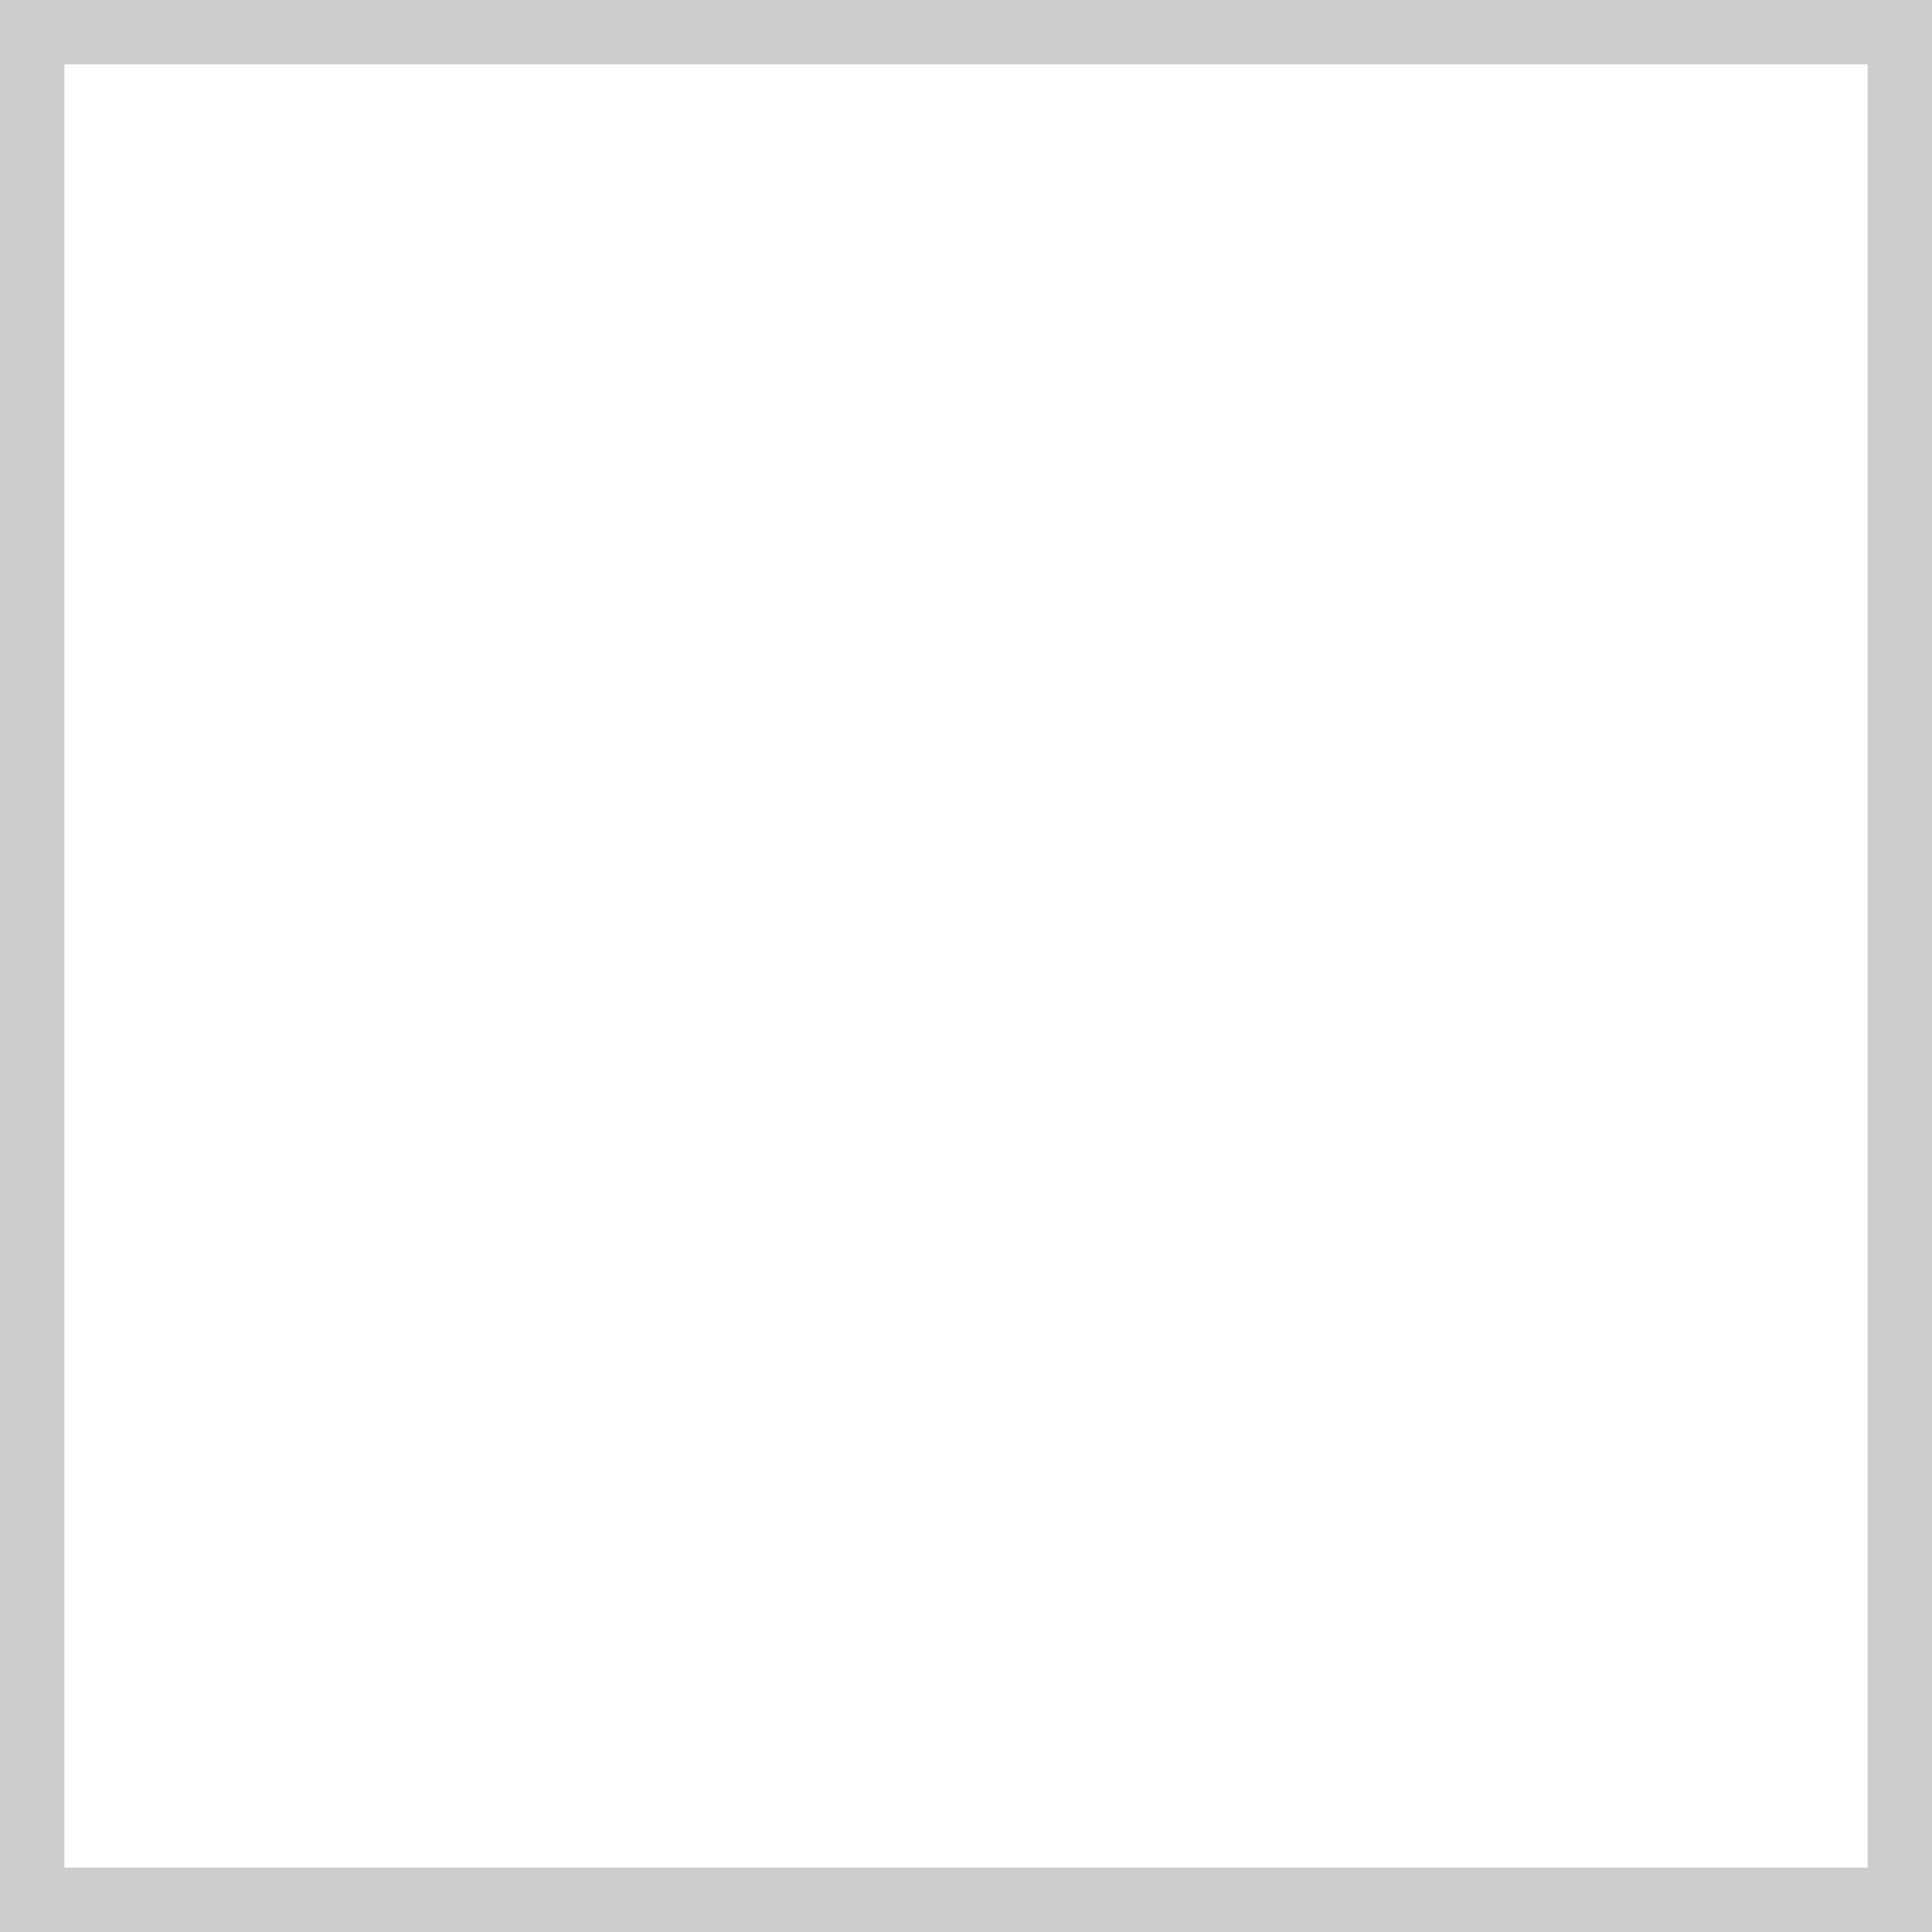
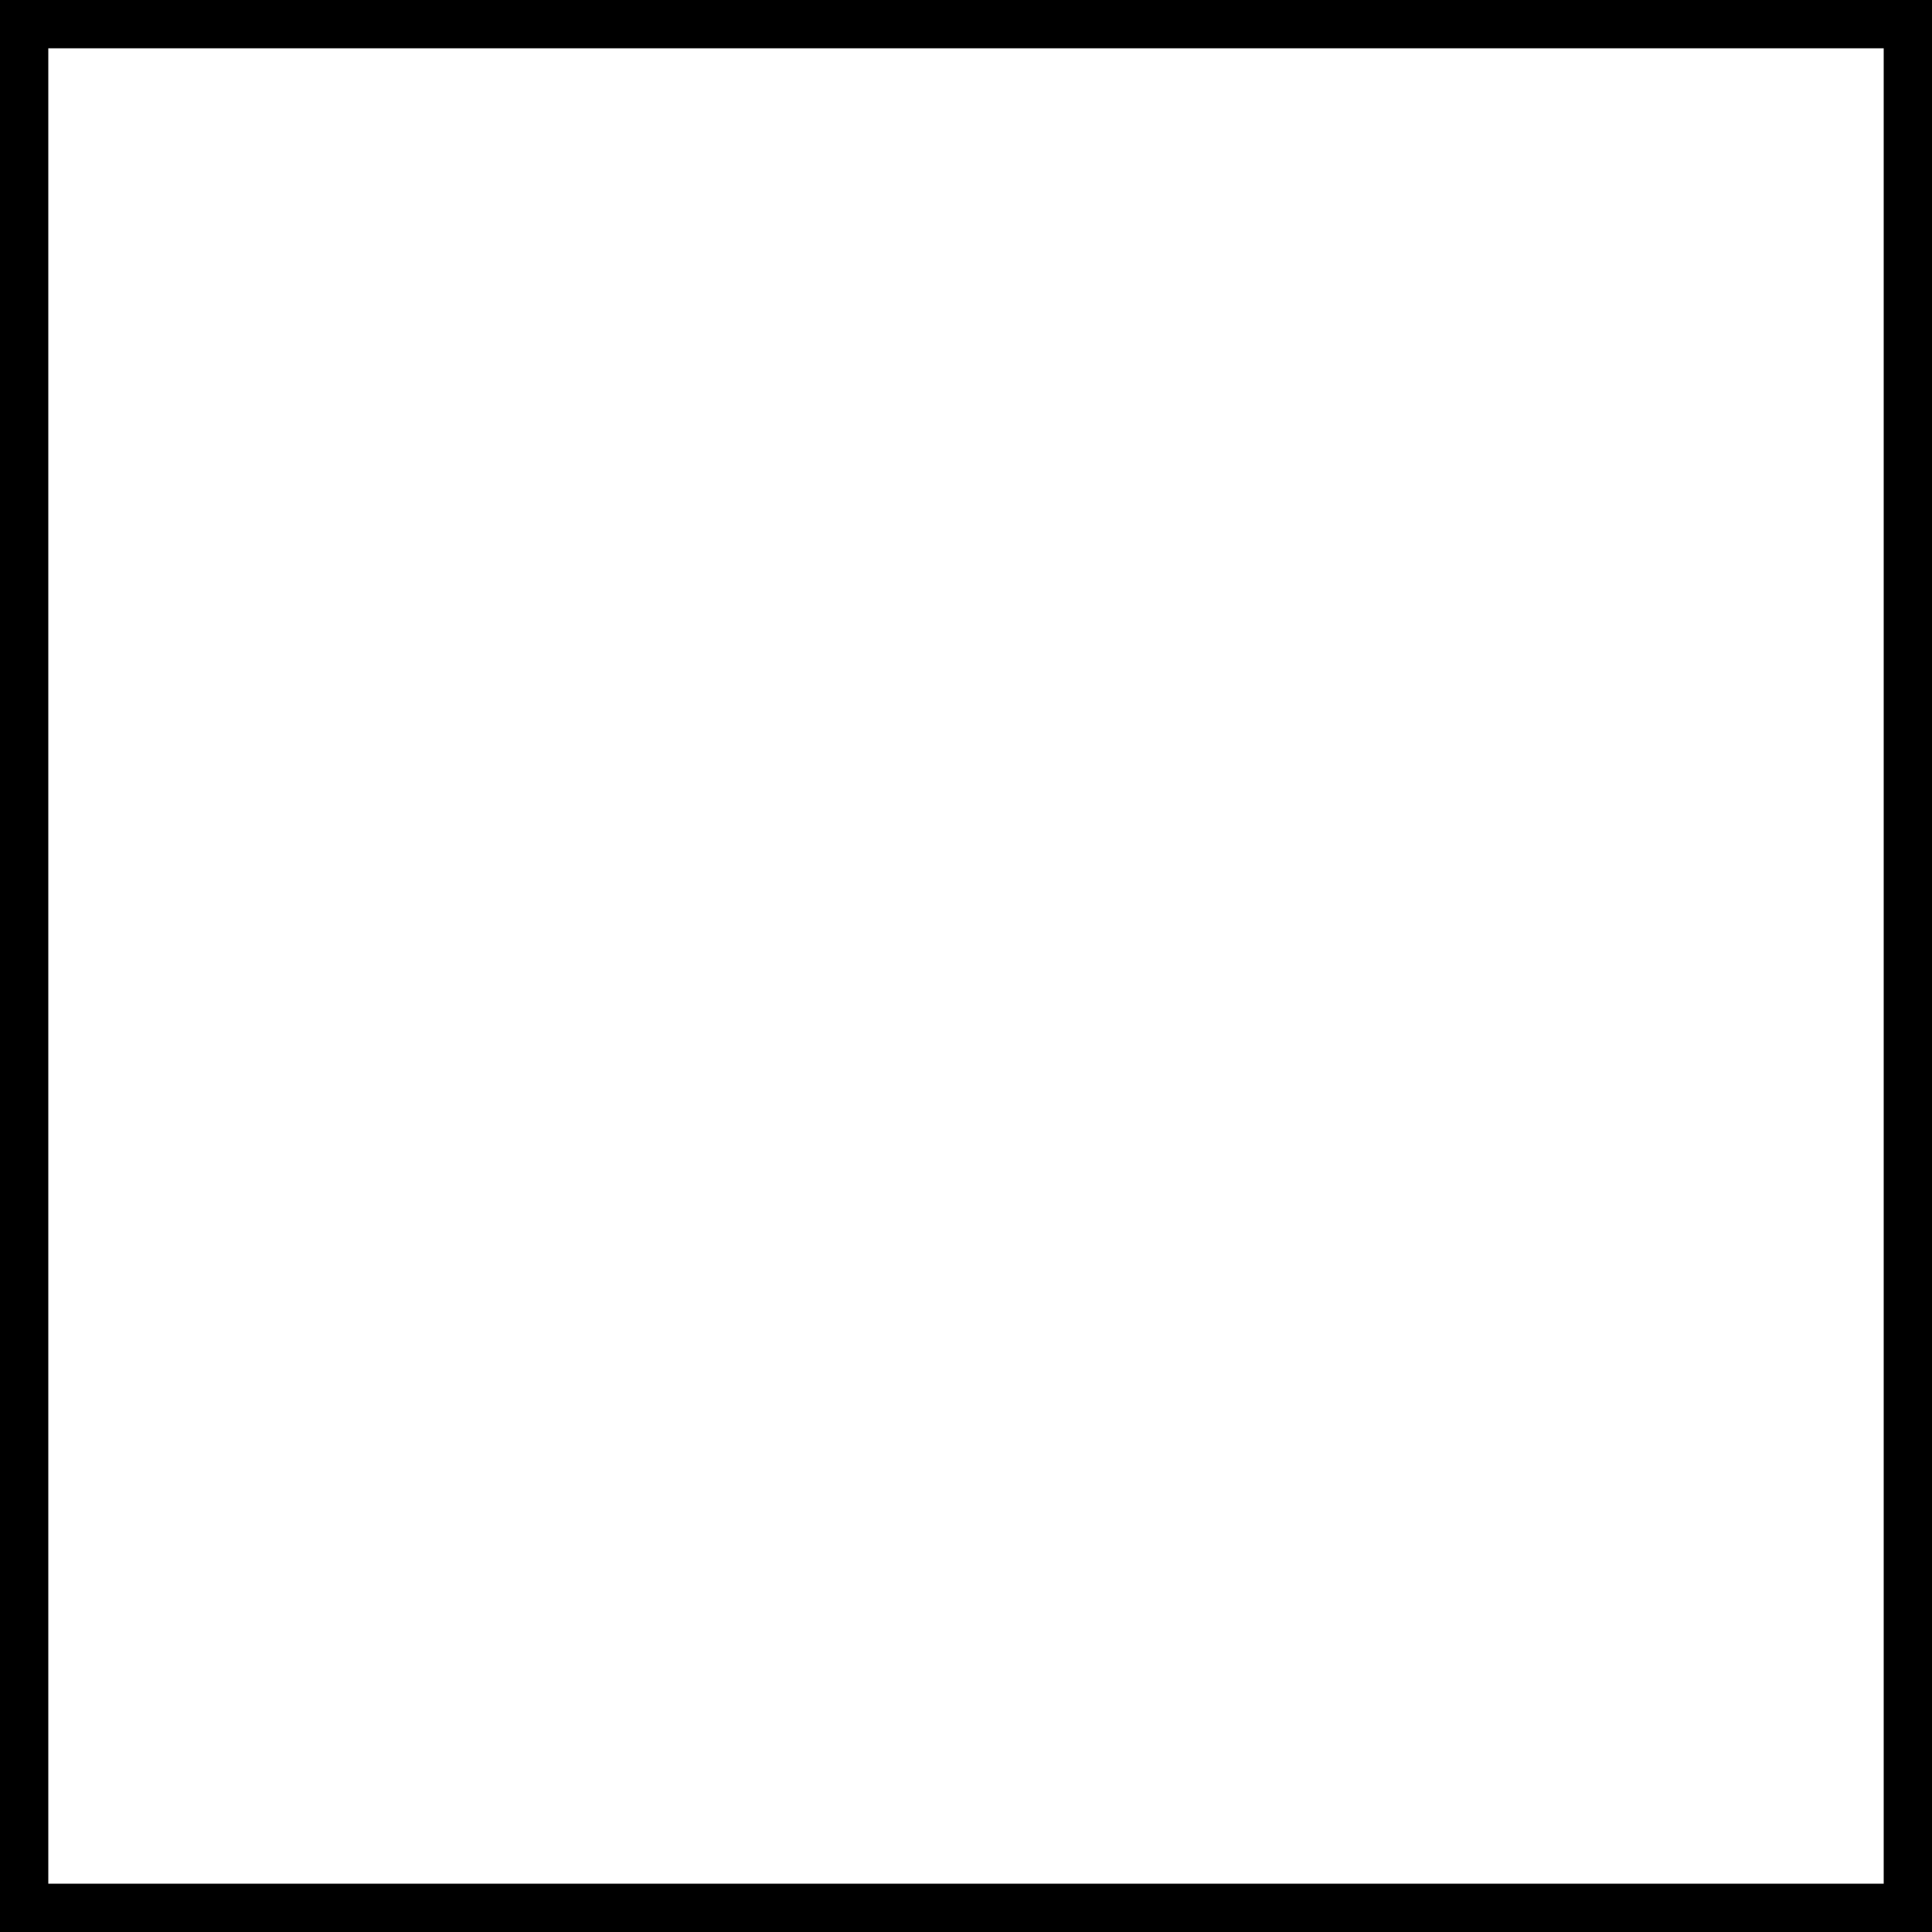
- <svg xmlns="http://www.w3.org/2000/svg" viewBox="0 0 30 30" fill="none">
-   <path d="M0.5 0.5H29.5V29.5H0.5V0.5Z" stroke="#CDCDCD" />
+ <svg xmlns="http://www.w3.org/2000/svg" width="40" height="40" viewBox="0 0 40 40" fill="none">
+   <rect x="0.5" y="0.5" width="39" height="39" stroke="currentColor" />
</svg>
